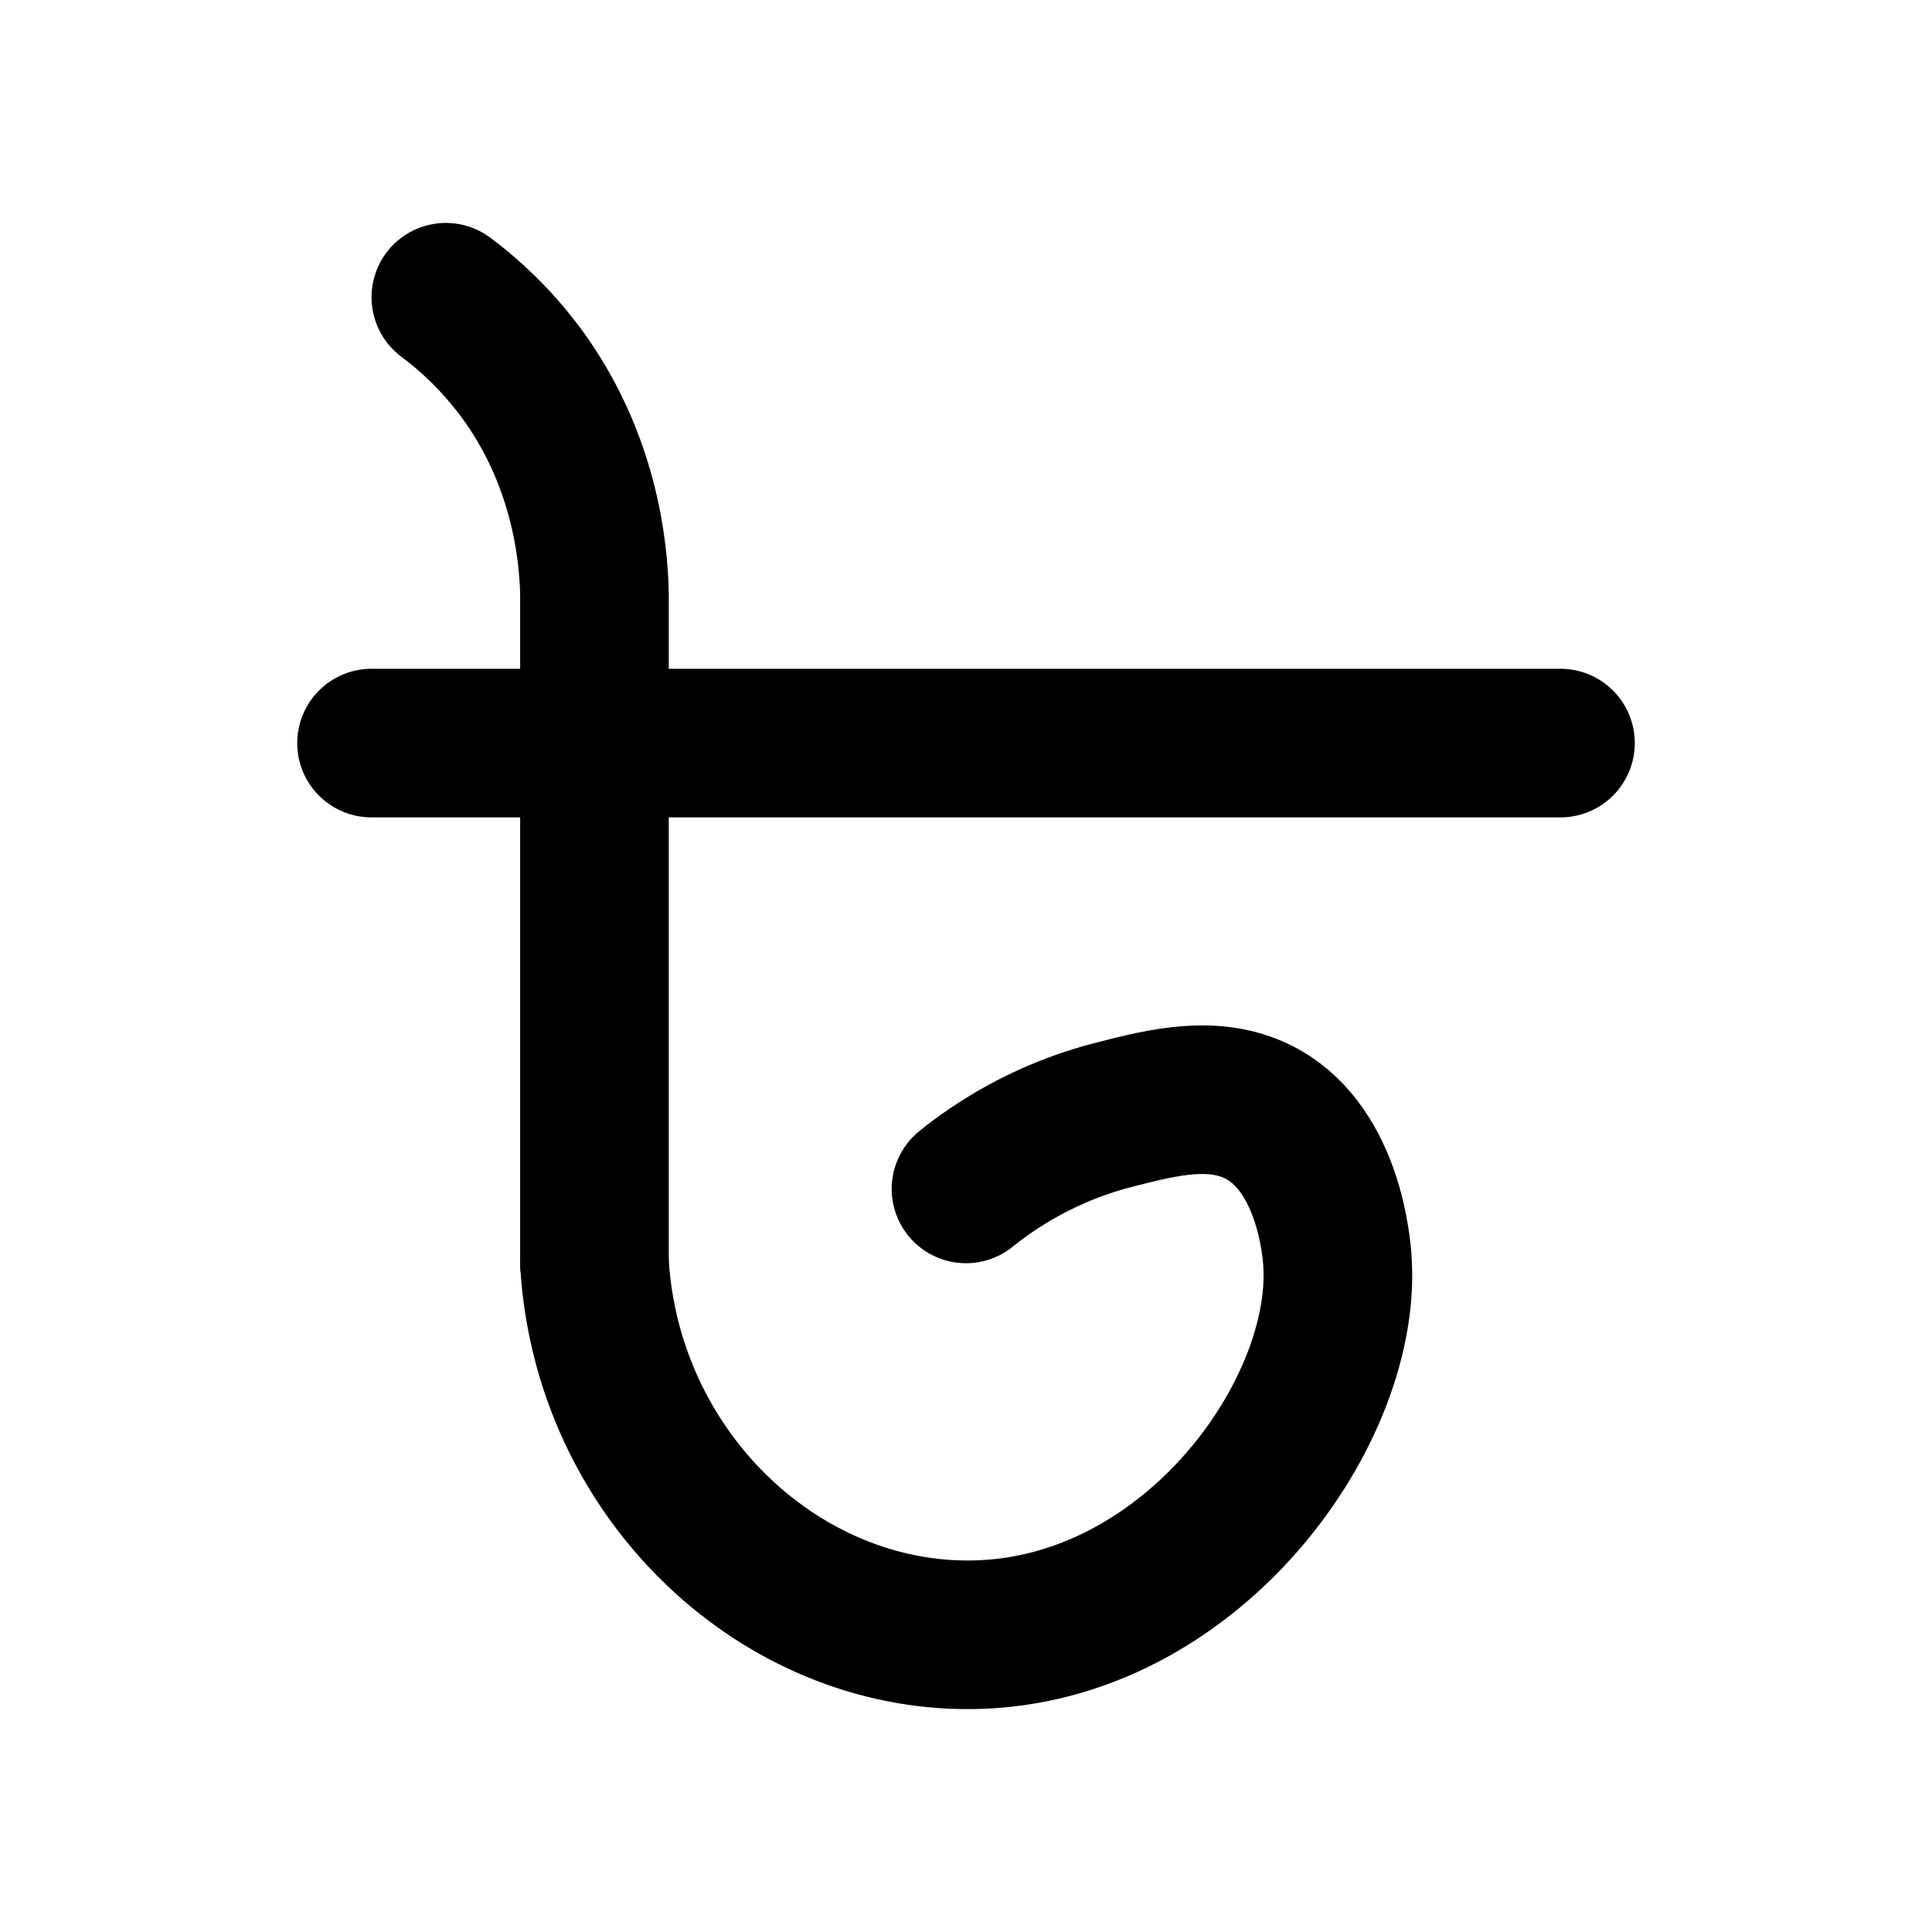
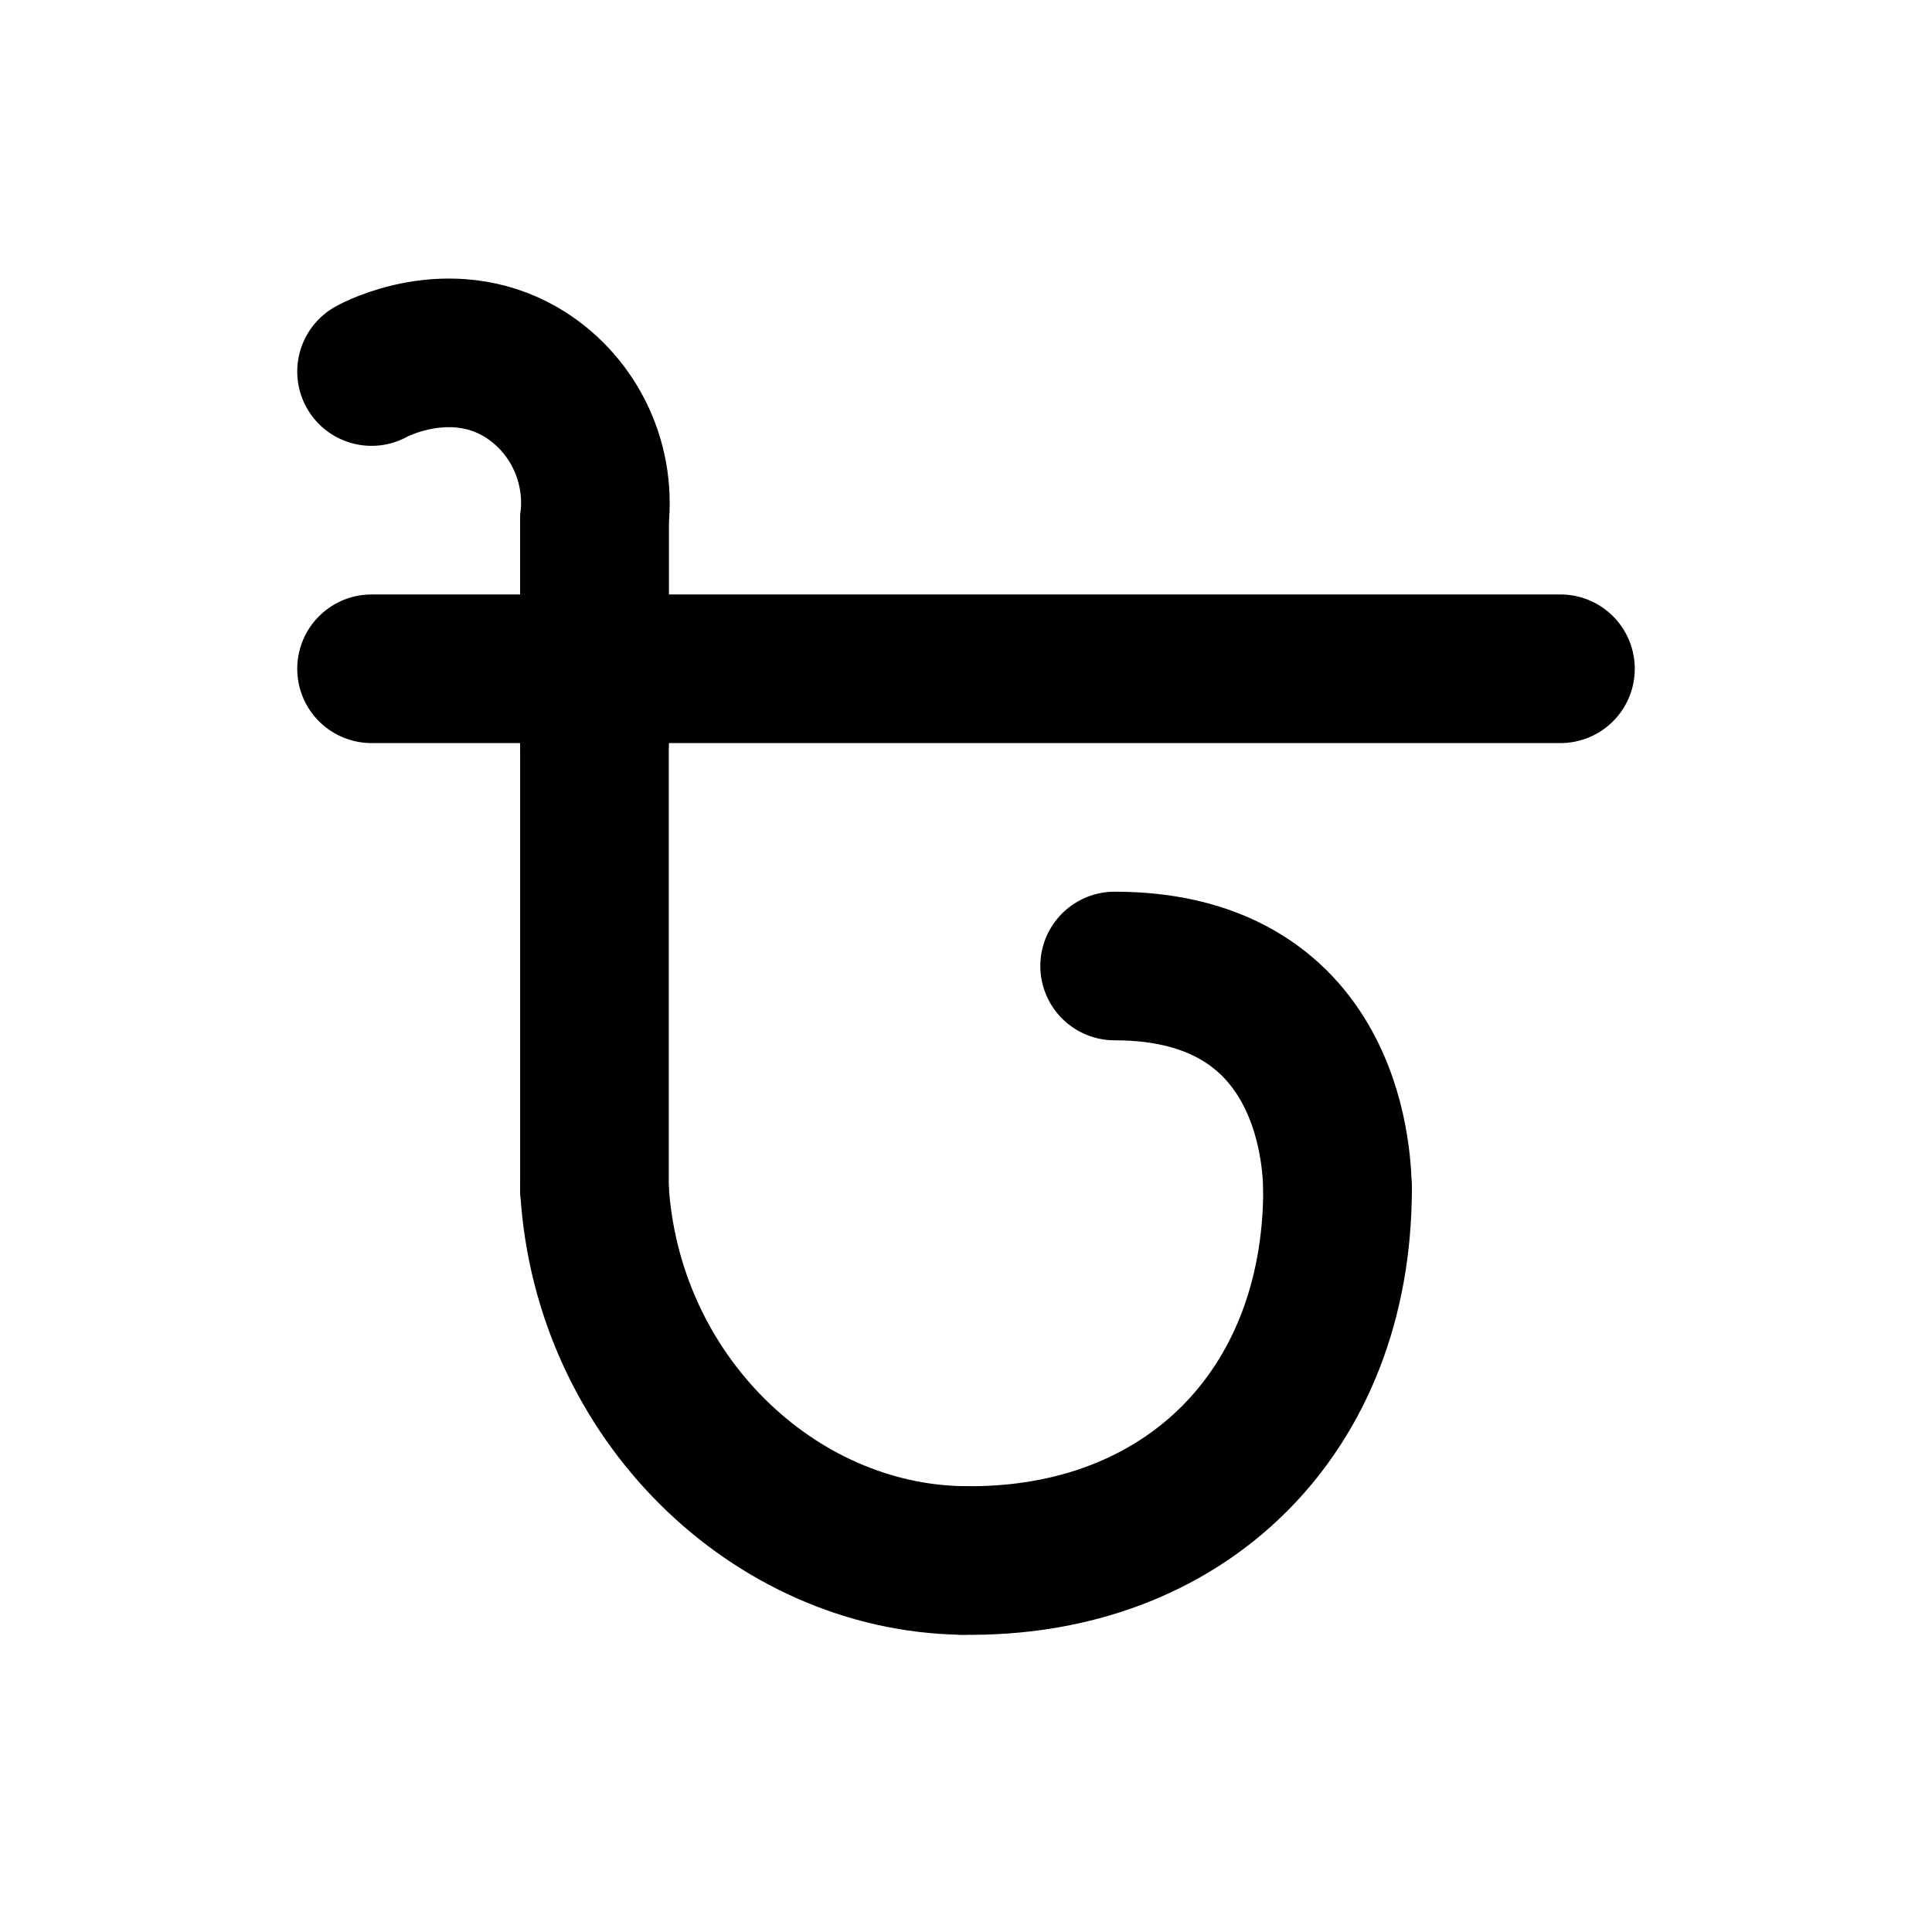
- <svg xmlns="http://www.w3.org/2000/svg" id="uuid-137cf872-197e-4773-889c-d804000eb171" width="26" height="26" viewBox="0 0 26 26">
-   <path d="M5,10h16" fill="none" stroke="#000" stroke-linecap="round" stroke-linejoin="round" stroke-width="2" />
-   <path d="M8,17c.17,2.81,2.42,4.96,4.95,5,3,.05,5.17-2.94,5.05-5-.01-.22-.12-1.5-1-2-.62-.35-1.34-.17-2,0-.95.24-1.63.7-2,1" fill="none" stroke="#000" stroke-linecap="round" stroke-linejoin="round" stroke-width="2" />
-   <path d="M6,4c.31.23.67.56,1,1,.87,1.17.99,2.43,1,3v9" fill="none" stroke="#000" stroke-linecap="round" stroke-miterlimit="10" stroke-width="2" />
+ <svg xmlns="http://www.w3.org/2000/svg" id="uuid-d6b35748-7a22-4f47-a87e-01794e8f9af9" width="26" height="26" viewBox="0 0 26 26">
+   <path d="M12.95,21c3,.05,5.05-2,5.05-5" fill="none" stroke="#000" stroke-linecap="round" stroke-linejoin="round" stroke-width="2" />
+   <path d="M18,16c-.01-.22,0-3-3-3" fill="none" stroke="#000" stroke-linecap="round" stroke-linejoin="round" stroke-width="2" />
+   <path d="M5,5c.05-.03,1.04-.55,2,0,.69.4,1.09,1.18,1,2v3" fill="none" stroke="#000" stroke-linecap="round" stroke-linejoin="round" stroke-width="2" />
+   <path d="M8,16c.17,2.81,2.42,4.96,4.95,5" fill="none" stroke="#000" stroke-linecap="round" stroke-linejoin="round" stroke-width="2" />
+   <path d="M8,7v9" fill="none" stroke="#000" stroke-linecap="round" stroke-linejoin="round" stroke-width="2" />
+   <path d="M5,9h16" fill="none" stroke="#000" stroke-linecap="round" stroke-linejoin="round" stroke-width="2" />
</svg>
